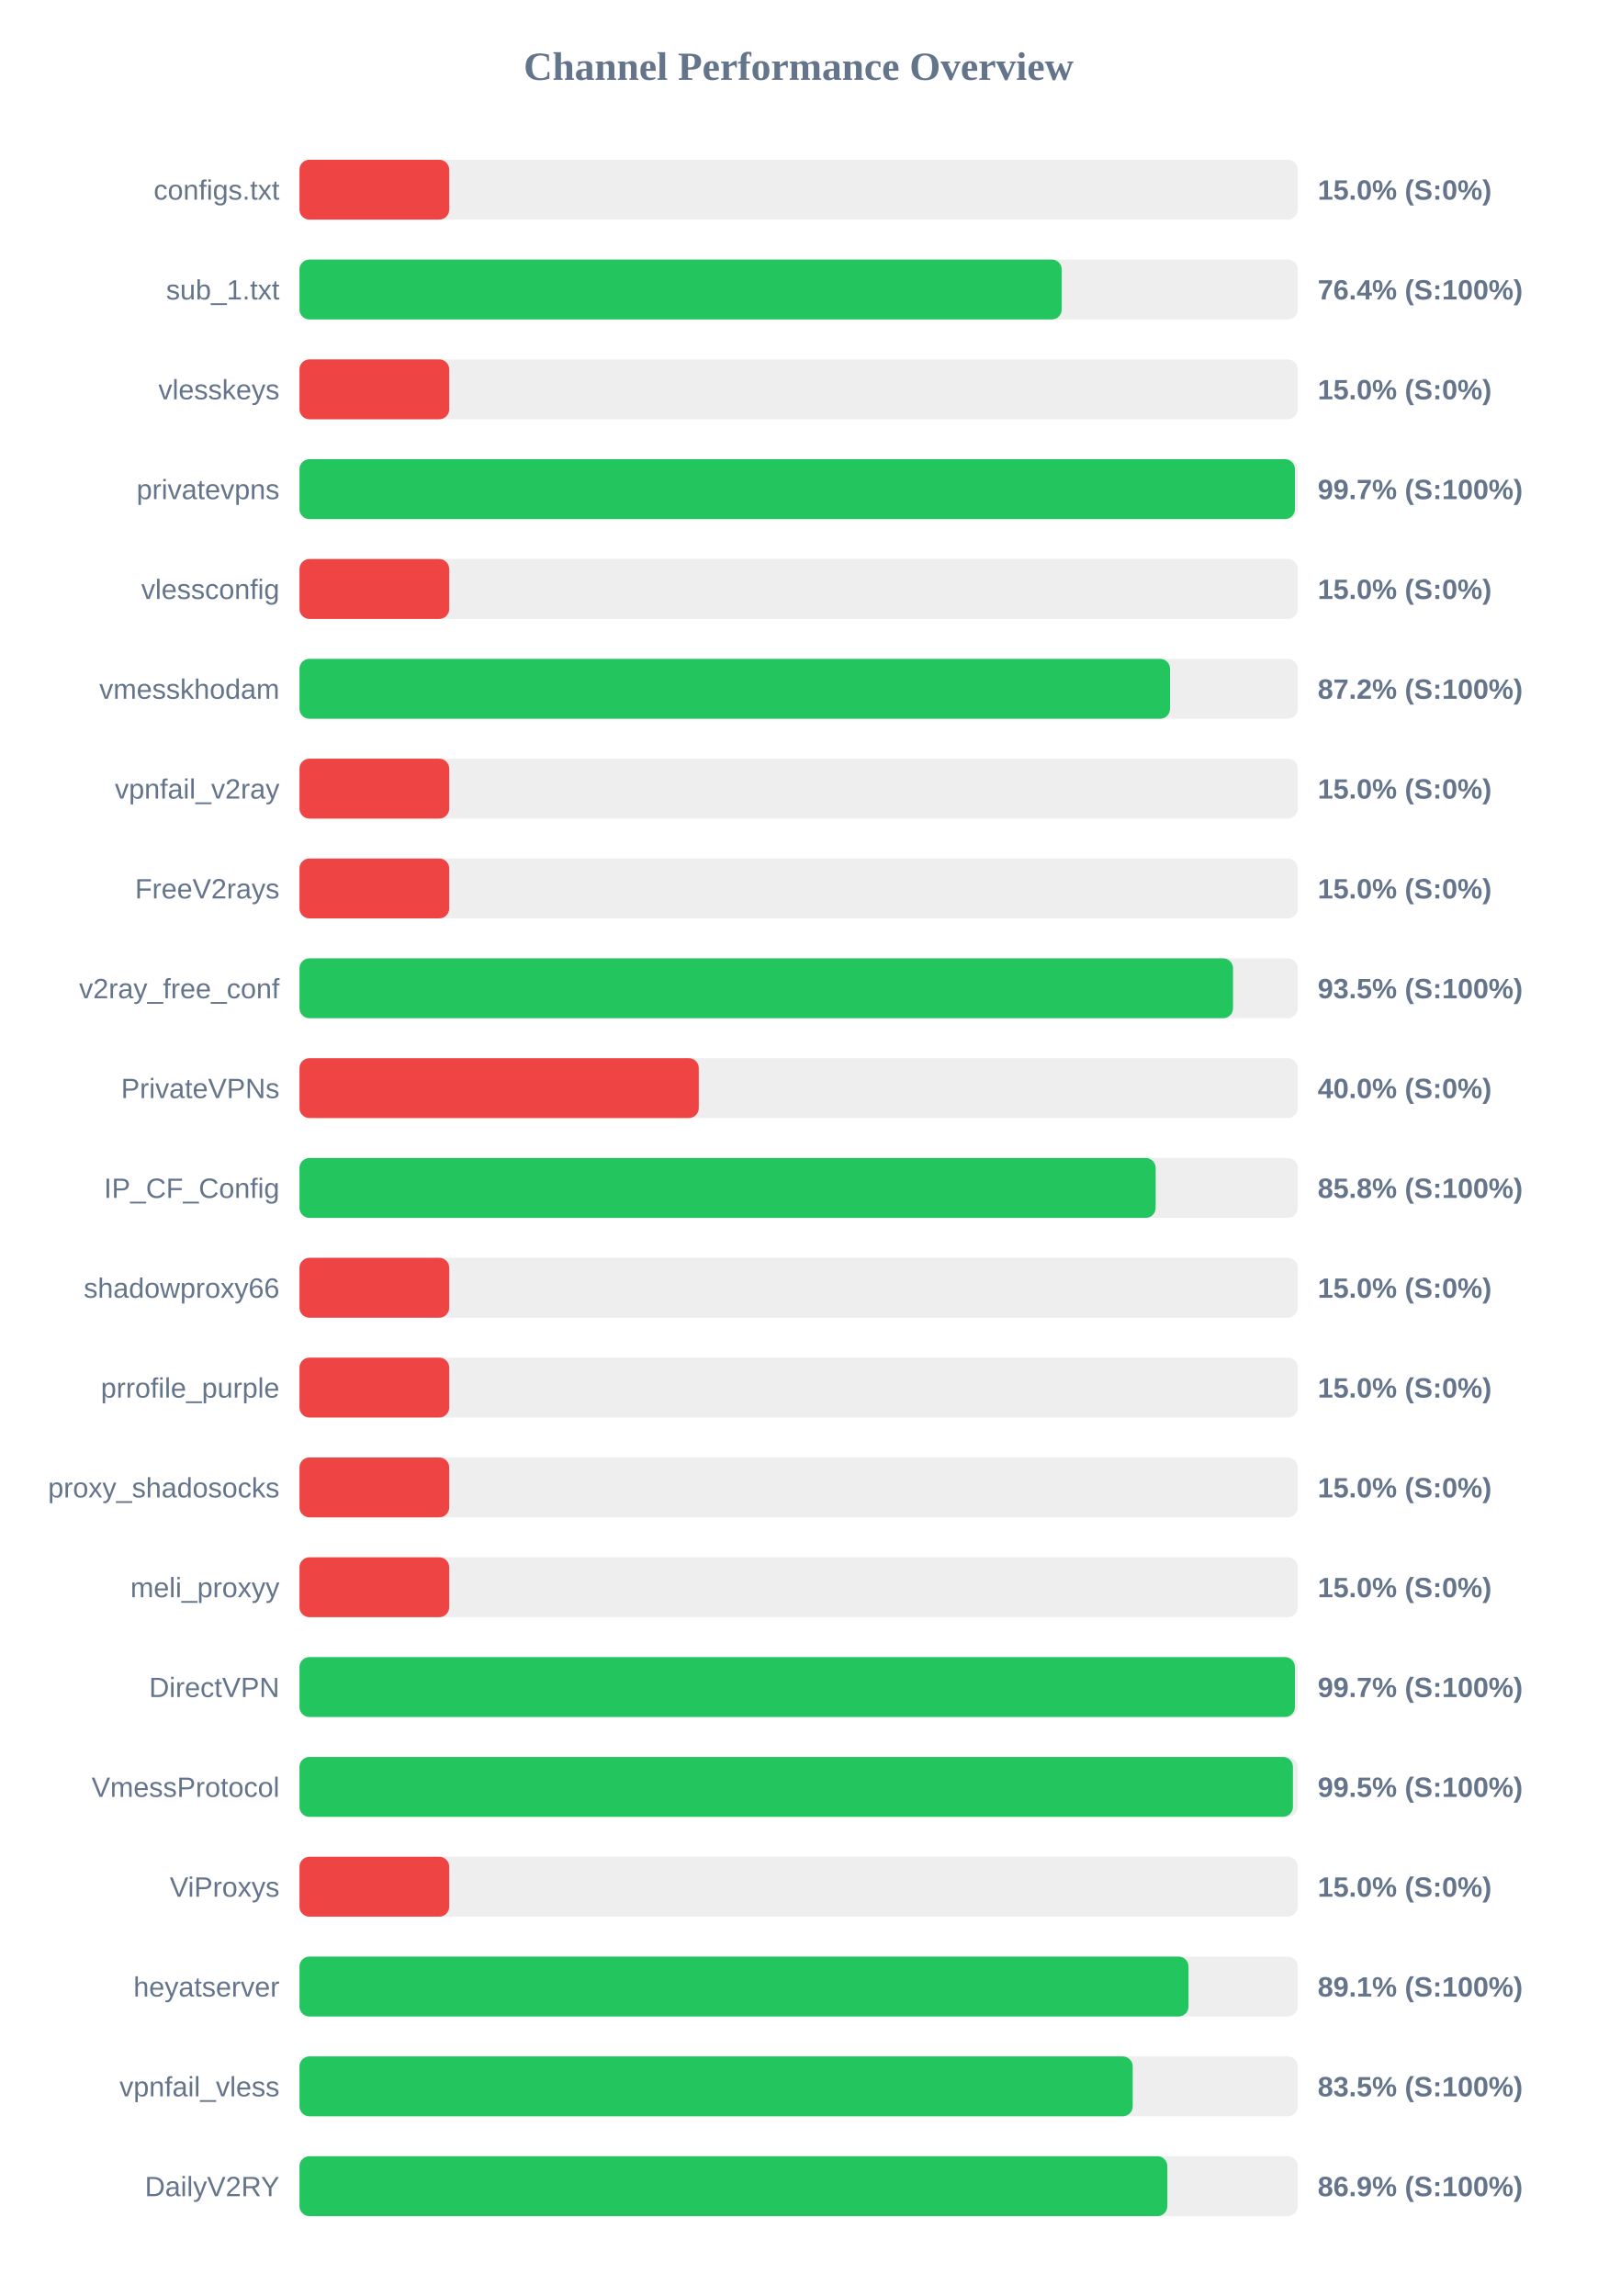
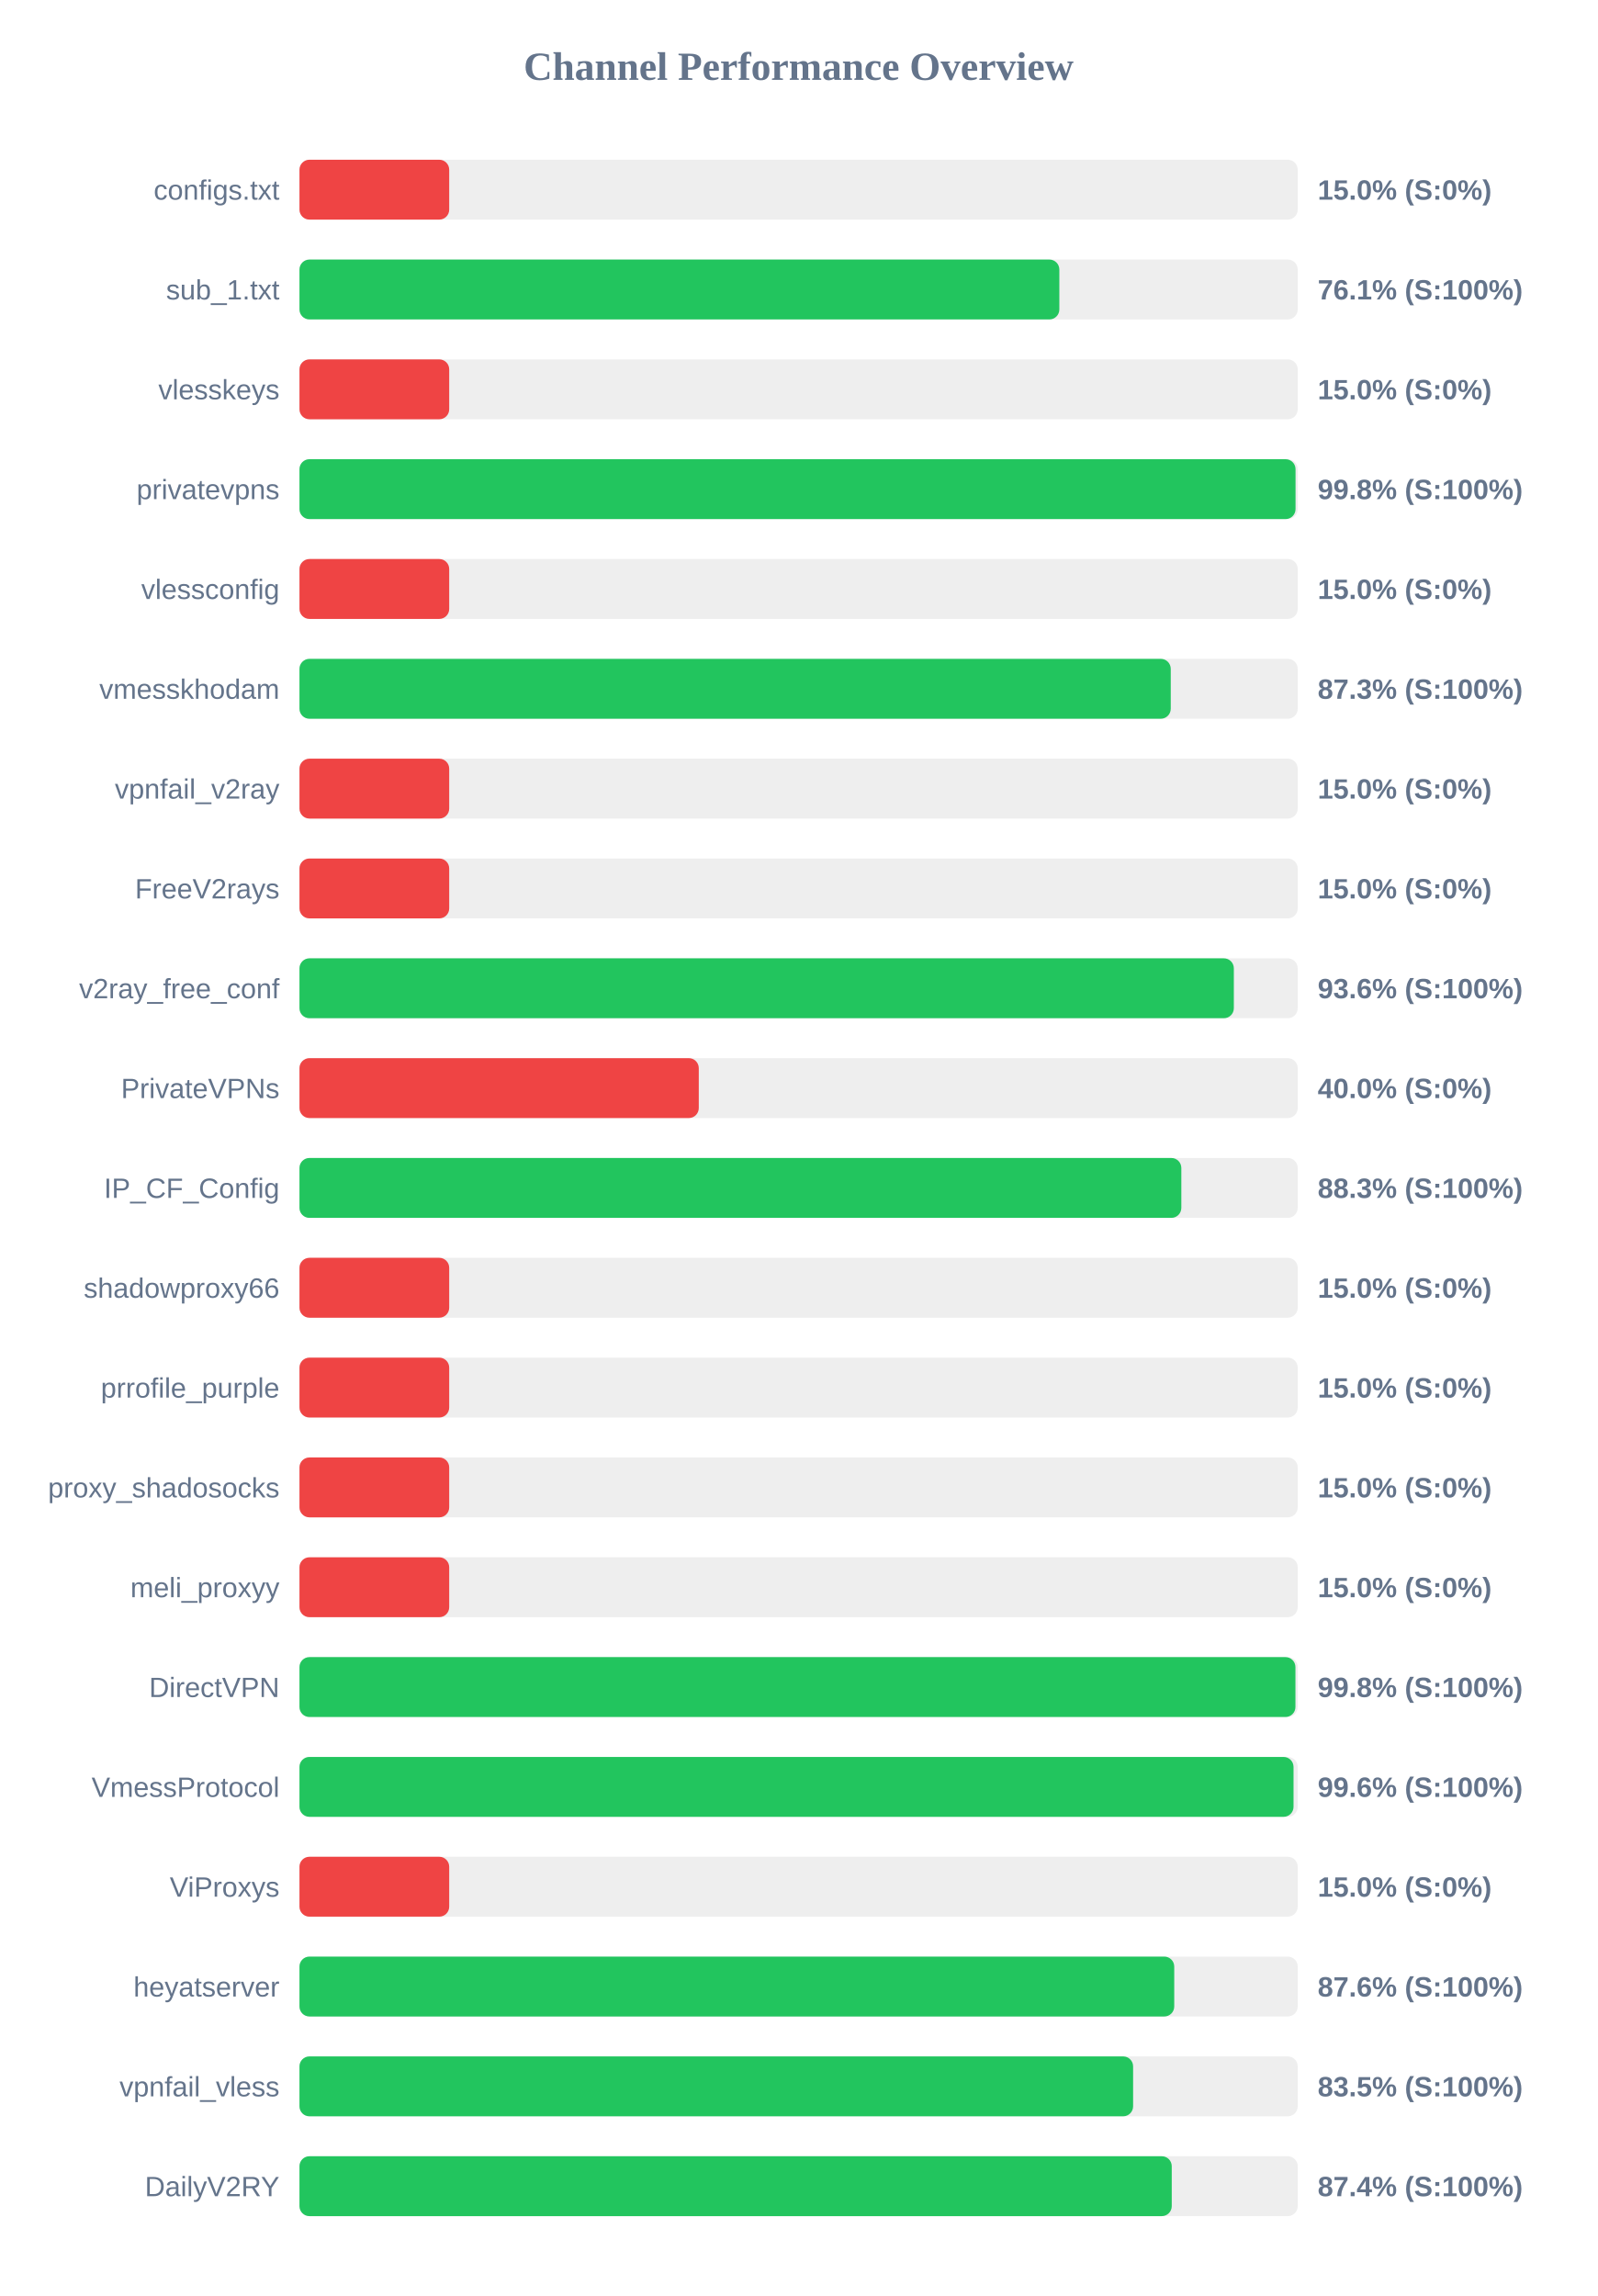
<svg xmlns="http://www.w3.org/2000/svg" width="800" height="1150" version="1.1">
  <style>
        .row { font: 14px Arial; fill: #64748b; }
        .score { font: bold 14px Arial; fill: #64748b; }
    </style>
  <text x="400" y="40" text-anchor="middle" font-size="20px" font-weight="bold" fill="#64748b">Channel Performance Overview</text>
  <rect x="150" y="80" width="500" height="30" fill="#eee" rx="5" />
  <rect x="150" y="80" width="75.0" height="30" fill="#ef4444" rx="5" />
  <text x="140" y="100" text-anchor="end" class="row">configs.txt</text>
  <text x="660" y="100" text-anchor="start" class="score">15.0% (S:0%)</text>
  <rect x="150" y="130" width="500" height="30" fill="#eee" rx="5" />
-   <rect x="150" y="130" width="381.8" height="30" fill="#22c55e" rx="5" />
+   <rect x="150" y="130" width="380.6" height="30" fill="#22c55e" rx="5" />
  <text x="140" y="150" text-anchor="end" class="row">sub_1.txt</text>
-   <text x="660" y="150" text-anchor="start" class="score">76.4% (S:100%)</text>
+   <text x="660" y="150" text-anchor="start" class="score">76.1% (S:100%)</text>
  <rect x="150" y="180" width="500" height="30" fill="#eee" rx="5" />
  <rect x="150" y="180" width="75.0" height="30" fill="#ef4444" rx="5" />
  <text x="140" y="200" text-anchor="end" class="row">vlesskeys</text>
  <text x="660" y="200" text-anchor="start" class="score">15.0% (S:0%)</text>
  <rect x="150" y="230" width="500" height="30" fill="#eee" rx="5" />
-   <rect x="150" y="230" width="498.6" height="30" fill="#22c55e" rx="5" />
+   <rect x="150" y="230" width="498.9" height="30" fill="#22c55e" rx="5" />
  <text x="140" y="250" text-anchor="end" class="row">privatevpns</text>
-   <text x="660" y="250" text-anchor="start" class="score">99.7% (S:100%)</text>
+   <text x="660" y="250" text-anchor="start" class="score">99.8% (S:100%)</text>
  <rect x="150" y="280" width="500" height="30" fill="#eee" rx="5" />
  <rect x="150" y="280" width="75.0" height="30" fill="#ef4444" rx="5" />
  <text x="140" y="300" text-anchor="end" class="row">vlessconfig</text>
  <text x="660" y="300" text-anchor="start" class="score">15.0% (S:0%)</text>
  <rect x="150" y="330" width="500" height="30" fill="#eee" rx="5" />
-   <rect x="150" y="330" width="436.05" height="30" fill="#22c55e" rx="5" />
+   <rect x="150" y="330" width="436.4" height="30" fill="#22c55e" rx="5" />
  <text x="140" y="350" text-anchor="end" class="row">vmesskhodam</text>
-   <text x="660" y="350" text-anchor="start" class="score">87.2% (S:100%)</text>
+   <text x="660" y="350" text-anchor="start" class="score">87.3% (S:100%)</text>
  <rect x="150" y="380" width="500" height="30" fill="#eee" rx="5" />
  <rect x="150" y="380" width="75.0" height="30" fill="#ef4444" rx="5" />
  <text x="140" y="400" text-anchor="end" class="row">vpnfail_v2ray</text>
  <text x="660" y="400" text-anchor="start" class="score">15.0% (S:0%)</text>
  <rect x="150" y="430" width="500" height="30" fill="#eee" rx="5" />
  <rect x="150" y="430" width="75.0" height="30" fill="#ef4444" rx="5" />
  <text x="140" y="450" text-anchor="end" class="row">FreeV2rays</text>
  <text x="660" y="450" text-anchor="start" class="score">15.0% (S:0%)</text>
  <rect x="150" y="480" width="500" height="30" fill="#eee" rx="5" />
-   <rect x="150" y="480" width="467.6" height="30" fill="#22c55e" rx="5" />
+   <rect x="150" y="480" width="468.0" height="30" fill="#22c55e" rx="5" />
  <text x="140" y="500" text-anchor="end" class="row">v2ray_free_conf</text>
-   <text x="660" y="500" text-anchor="start" class="score">93.5% (S:100%)</text>
+   <text x="660" y="500" text-anchor="start" class="score">93.6% (S:100%)</text>
  <rect x="150" y="530" width="500" height="30" fill="#eee" rx="5" />
  <rect x="150" y="530" width="200.0" height="30" fill="#ef4444" rx="5" />
  <text x="140" y="550" text-anchor="end" class="row">PrivateVPNs</text>
  <text x="660" y="550" text-anchor="start" class="score">40.0% (S:0%)</text>
  <rect x="150" y="580" width="500" height="30" fill="#eee" rx="5" />
-   <rect x="150" y="580" width="428.85" height="30" fill="#22c55e" rx="5" />
+   <rect x="150" y="580" width="441.7" height="30" fill="#22c55e" rx="5" />
  <text x="140" y="600" text-anchor="end" class="row">IP_CF_Config</text>
-   <text x="660" y="600" text-anchor="start" class="score">85.8% (S:100%)</text>
+   <text x="660" y="600" text-anchor="start" class="score">88.3% (S:100%)</text>
  <rect x="150" y="630" width="500" height="30" fill="#eee" rx="5" />
  <rect x="150" y="630" width="75.0" height="30" fill="#ef4444" rx="5" />
  <text x="140" y="650" text-anchor="end" class="row">shadowproxy66</text>
  <text x="660" y="650" text-anchor="start" class="score">15.0% (S:0%)</text>
  <rect x="150" y="680" width="500" height="30" fill="#eee" rx="5" />
  <rect x="150" y="680" width="75.0" height="30" fill="#ef4444" rx="5" />
  <text x="140" y="700" text-anchor="end" class="row">prrofile_purple</text>
  <text x="660" y="700" text-anchor="start" class="score">15.0% (S:0%)</text>
  <rect x="150" y="730" width="500" height="30" fill="#eee" rx="5" />
  <rect x="150" y="730" width="75.0" height="30" fill="#ef4444" rx="5" />
  <text x="140" y="750" text-anchor="end" class="row">proxy_shadosocks</text>
  <text x="660" y="750" text-anchor="start" class="score">15.0% (S:0%)</text>
  <rect x="150" y="780" width="500" height="30" fill="#eee" rx="5" />
  <rect x="150" y="780" width="75.0" height="30" fill="#ef4444" rx="5" />
  <text x="140" y="800" text-anchor="end" class="row">meli_proxyy</text>
  <text x="660" y="800" text-anchor="start" class="score">15.0% (S:0%)</text>
  <rect x="150" y="830" width="500" height="30" fill="#eee" rx="5" />
-   <rect x="150" y="830" width="498.6" height="30" fill="#22c55e" rx="5" />
+   <rect x="150" y="830" width="498.85" height="30" fill="#22c55e" rx="5" />
  <text x="140" y="850" text-anchor="end" class="row">DirectVPN</text>
-   <text x="660" y="850" text-anchor="start" class="score">99.7% (S:100%)</text>
+   <text x="660" y="850" text-anchor="start" class="score">99.8% (S:100%)</text>
  <rect x="150" y="880" width="500" height="30" fill="#eee" rx="5" />
-   <rect x="150" y="880" width="497.6" height="30" fill="#22c55e" rx="5" />
+   <rect x="150" y="880" width="497.9" height="30" fill="#22c55e" rx="5" />
  <text x="140" y="900" text-anchor="end" class="row">VmessProtocol</text>
-   <text x="660" y="900" text-anchor="start" class="score">99.5% (S:100%)</text>
+   <text x="660" y="900" text-anchor="start" class="score">99.6% (S:100%)</text>
  <rect x="150" y="930" width="500" height="30" fill="#eee" rx="5" />
  <rect x="150" y="930" width="75.0" height="30" fill="#ef4444" rx="5" />
  <text x="140" y="950" text-anchor="end" class="row">ViProxys</text>
  <text x="660" y="950" text-anchor="start" class="score">15.0% (S:0%)</text>
  <rect x="150" y="980" width="500" height="30" fill="#eee" rx="5" />
-   <rect x="150" y="980" width="445.3" height="30" fill="#22c55e" rx="5" />
+   <rect x="150" y="980" width="438.15" height="30" fill="#22c55e" rx="5" />
  <text x="140" y="1000" text-anchor="end" class="row">heyatserver</text>
-   <text x="660" y="1000" text-anchor="start" class="score">89.1% (S:100%)</text>
+   <text x="660" y="1000" text-anchor="start" class="score">87.6% (S:100%)</text>
  <rect x="150" y="1030" width="500" height="30" fill="#eee" rx="5" />
-   <rect x="150" y="1030" width="417.35" height="30" fill="#22c55e" rx="5" />
+   <rect x="150" y="1030" width="417.55" height="30" fill="#22c55e" rx="5" />
  <text x="140" y="1050" text-anchor="end" class="row">vpnfail_vless</text>
  <text x="660" y="1050" text-anchor="start" class="score">83.5% (S:100%)</text>
  <rect x="150" y="1080" width="500" height="30" fill="#eee" rx="5" />
-   <rect x="150" y="1080" width="434.7" height="30" fill="#22c55e" rx="5" />
+   <rect x="150" y="1080" width="436.9" height="30" fill="#22c55e" rx="5" />
  <text x="140" y="1100" text-anchor="end" class="row">DailyV2RY</text>
-   <text x="660" y="1100" text-anchor="start" class="score">86.9% (S:100%)</text>
+   <text x="660" y="1100" text-anchor="start" class="score">87.4% (S:100%)</text>
</svg>
